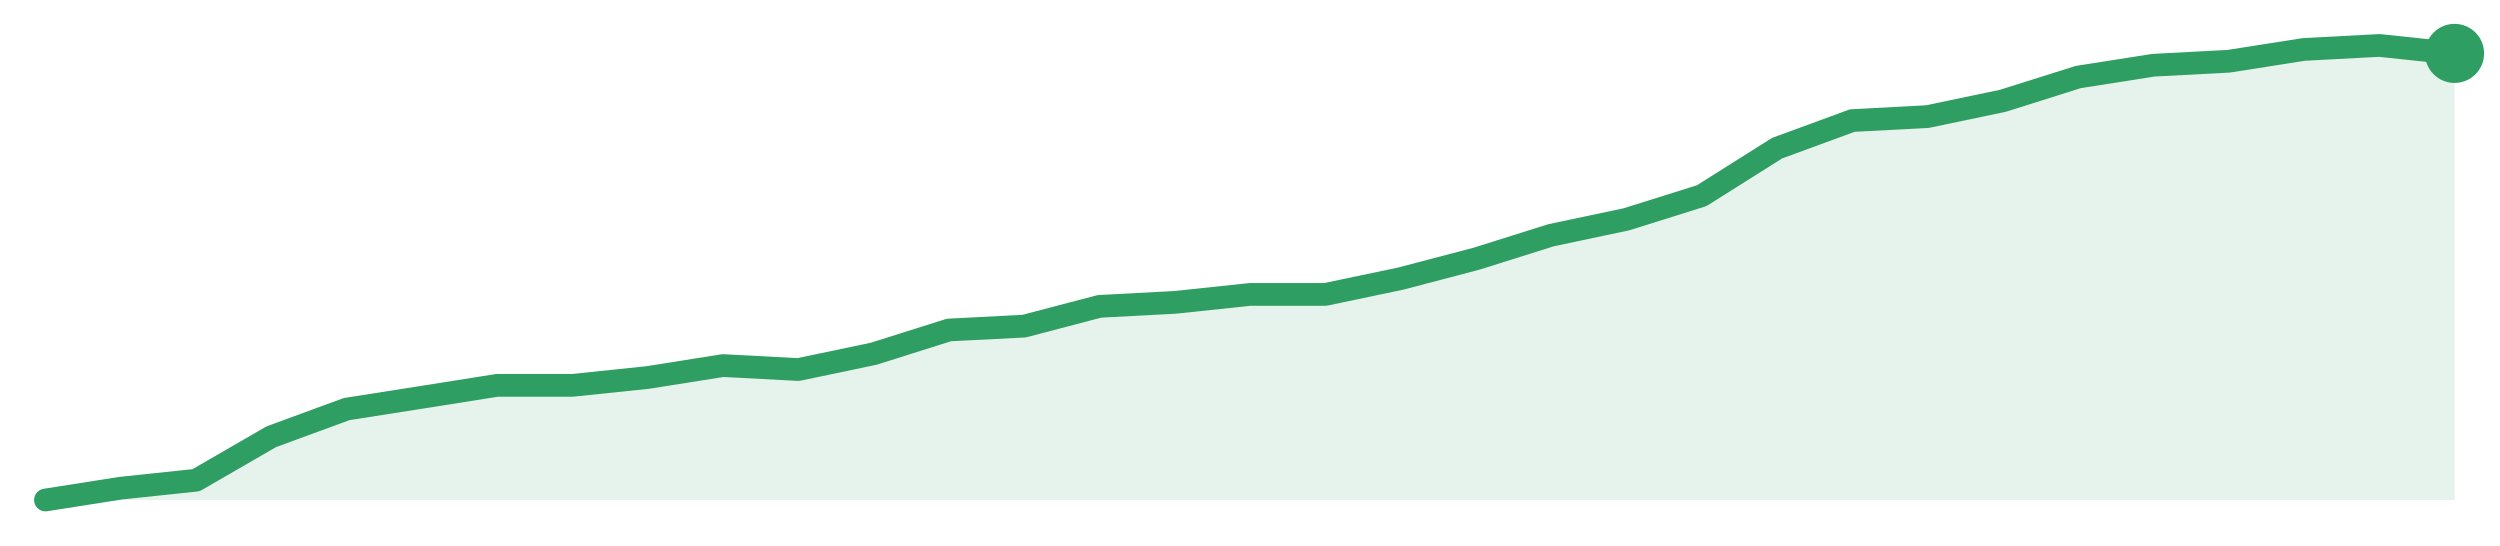
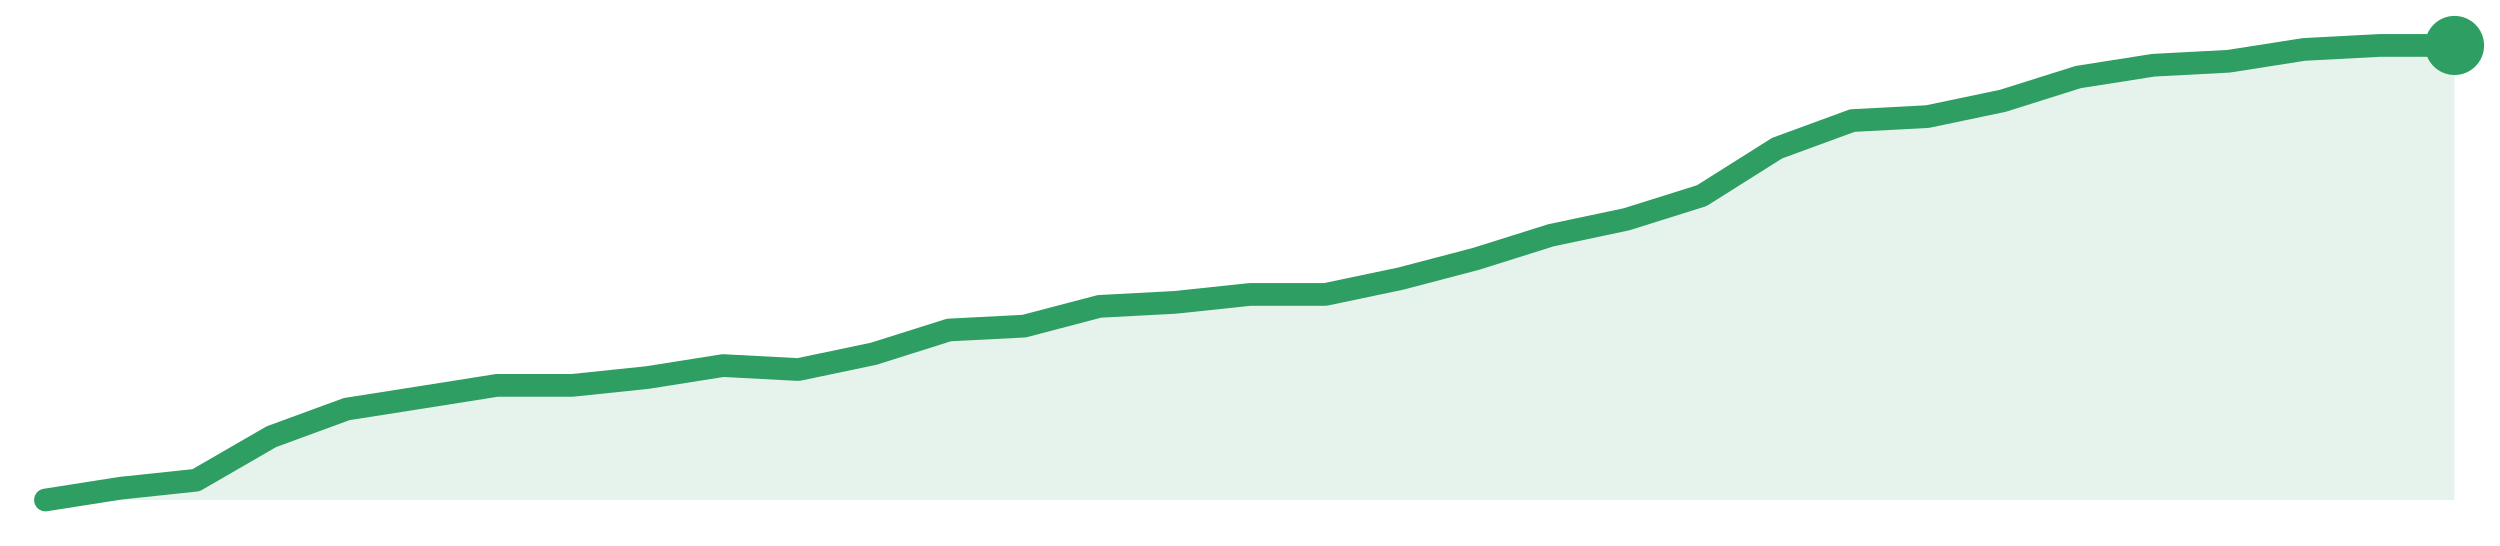
<svg xmlns="http://www.w3.org/2000/svg" width="220" height="48" viewBox="0 0 220 48" role="img" aria-label="trend">
-   <path d="M4.0,44.0 L4.0,44.0 L10.62,42.96 L17.25,42.26 L23.88,38.43 L30.5,36.0 L37.12,34.96 L43.75,33.91 L50.38,33.91 L57.0,33.22 L63.62,32.17 L70.25,32.52 L76.88,31.13 L83.5,29.04 L90.12,28.7 L96.75,26.96 L103.38,26.61 L110.0,25.91 L116.62,25.91 L123.25,24.52 L129.88,22.78 L136.5,20.7 L143.12,19.3 L149.75,17.22 L156.38,13.04 L163.0,10.61 L169.62,10.26 L176.25,8.87 L182.88,6.78 L189.5,5.74 L196.12,5.39 L202.75,4.35 L209.38,4.0 L216.0,4.7 L216.0,44.0 Z" fill="#2f9e631f" />
-   <path d="M4.0,44.0 L10.62,42.96 L17.25,42.26 L23.88,38.43 L30.5,36.0 L37.12,34.96 L43.75,33.91 L50.38,33.91 L57.0,33.22 L63.62,32.17 L70.25,32.52 L76.88,31.13 L83.5,29.04 L90.12,28.7 L96.75,26.96 L103.38,26.61 L110.0,25.91 L116.62,25.91 L123.25,24.52 L129.88,22.78 L136.5,20.7 L143.12,19.3 L149.75,17.22 L156.38,13.04 L163.0,10.61 L169.62,10.26 L176.25,8.87 L182.88,6.78 L189.5,5.74 L196.12,5.39 L202.75,4.35 L209.38,4.0 L216.0,4.7" fill="none" stroke="#2f9e63" stroke-width="2" stroke-linejoin="round" stroke-linecap="round" />
-   <circle cx="216.0" cy="4.7" r="2.6" fill="#2f9e63" />
+   <path d="M4.0,44.0 L4.0,44.0 L10.62,42.96 L17.25,42.26 L23.88,38.43 L30.5,36.0 L37.12,34.96 L43.75,33.91 L50.38,33.91 L57.0,33.22 L63.62,32.17 L70.25,32.52 L76.88,31.13 L83.5,29.04 L90.12,28.7 L96.75,26.96 L103.38,26.61 L110.0,25.91 L116.62,25.91 L123.25,24.52 L129.88,22.78 L136.5,20.7 L143.12,19.3 L149.75,17.22 L156.38,13.04 L163.0,10.61 L169.62,10.26 L176.25,8.87 L182.88,6.78 L189.5,5.74 L196.12,5.39 L202.75,4.35 L209.38,4.0 L216.0,4.0 L216.0,44.0 Z" fill="#2f9e631f" />
+   <path d="M4.0,44.0 L10.62,42.96 L17.25,42.26 L23.88,38.43 L30.5,36.0 L37.12,34.96 L43.75,33.91 L50.38,33.91 L57.0,33.22 L63.62,32.17 L70.25,32.52 L76.88,31.13 L83.5,29.04 L90.12,28.7 L96.75,26.96 L103.38,26.61 L110.0,25.91 L116.62,25.91 L123.25,24.52 L129.88,22.78 L136.5,20.7 L143.12,19.3 L149.75,17.22 L156.38,13.04 L163.0,10.61 L169.62,10.26 L176.25,8.87 L182.88,6.78 L189.5,5.74 L196.12,5.39 L202.75,4.35 L209.38,4.0 L216.0,4.0" fill="none" stroke="#2f9e63" stroke-width="2" stroke-linejoin="round" stroke-linecap="round" />
+   <circle cx="216.0" cy="4.0" r="2.6" fill="#2f9e63" />
</svg>
